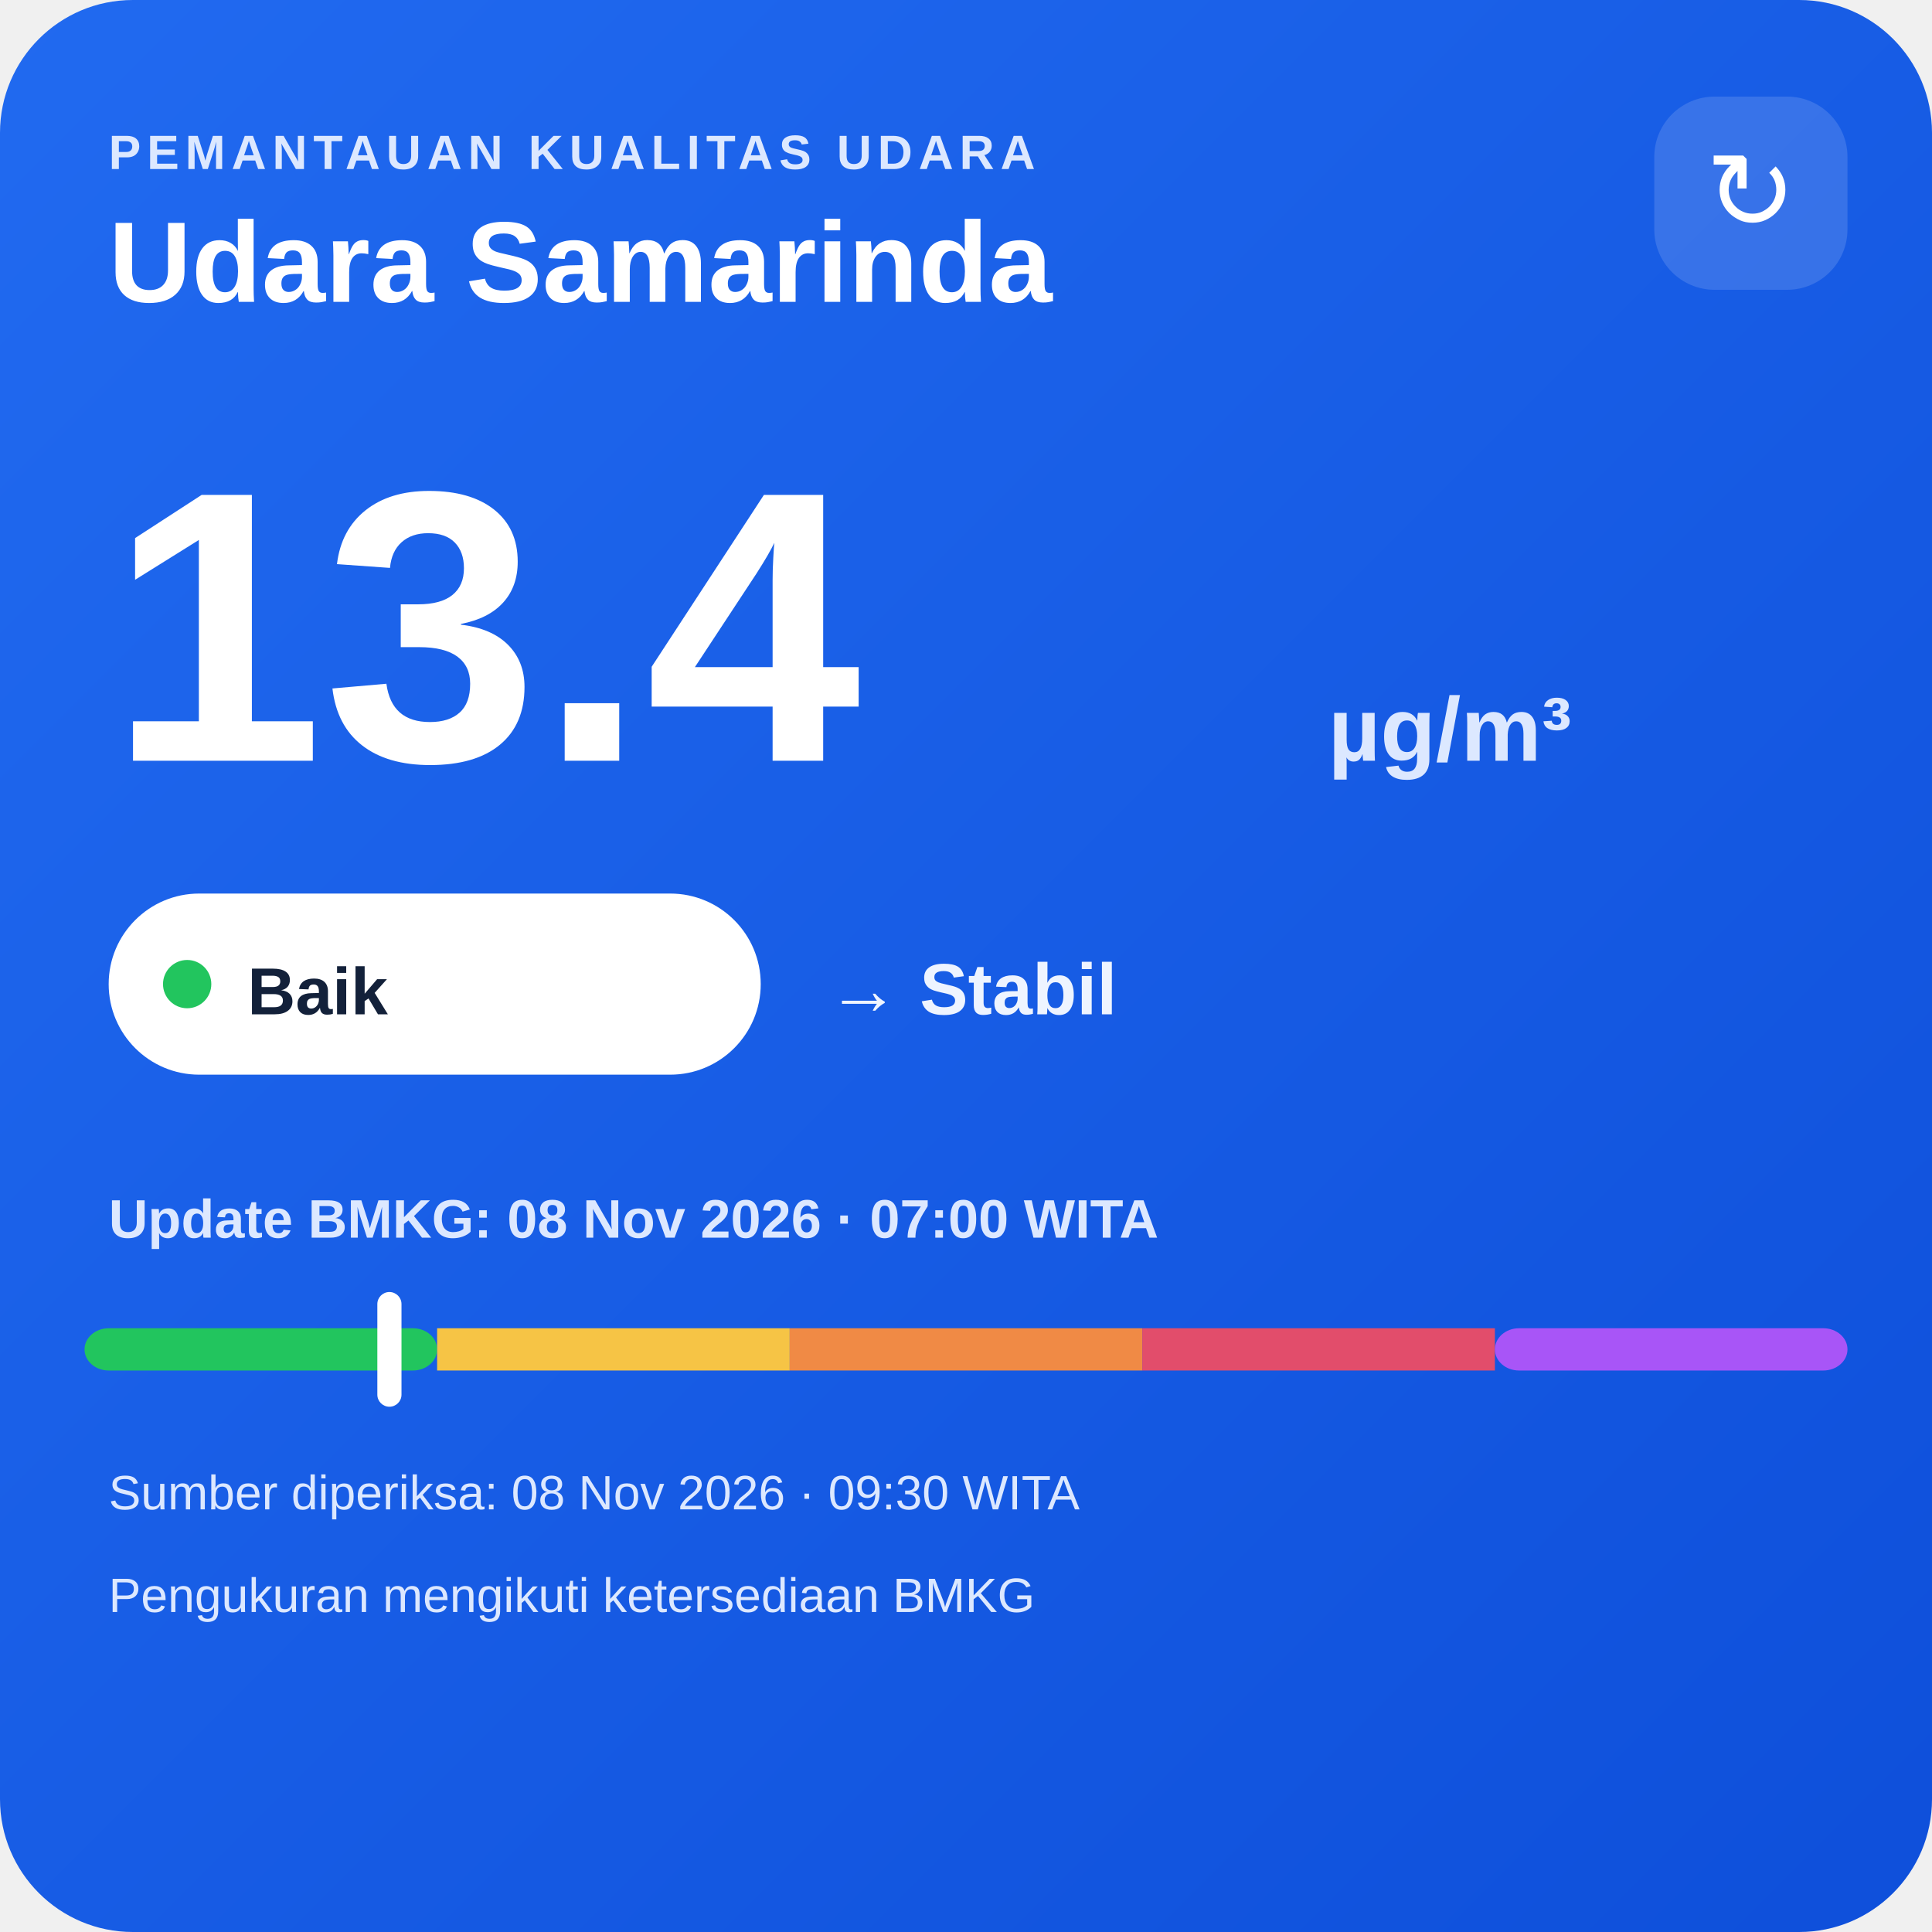
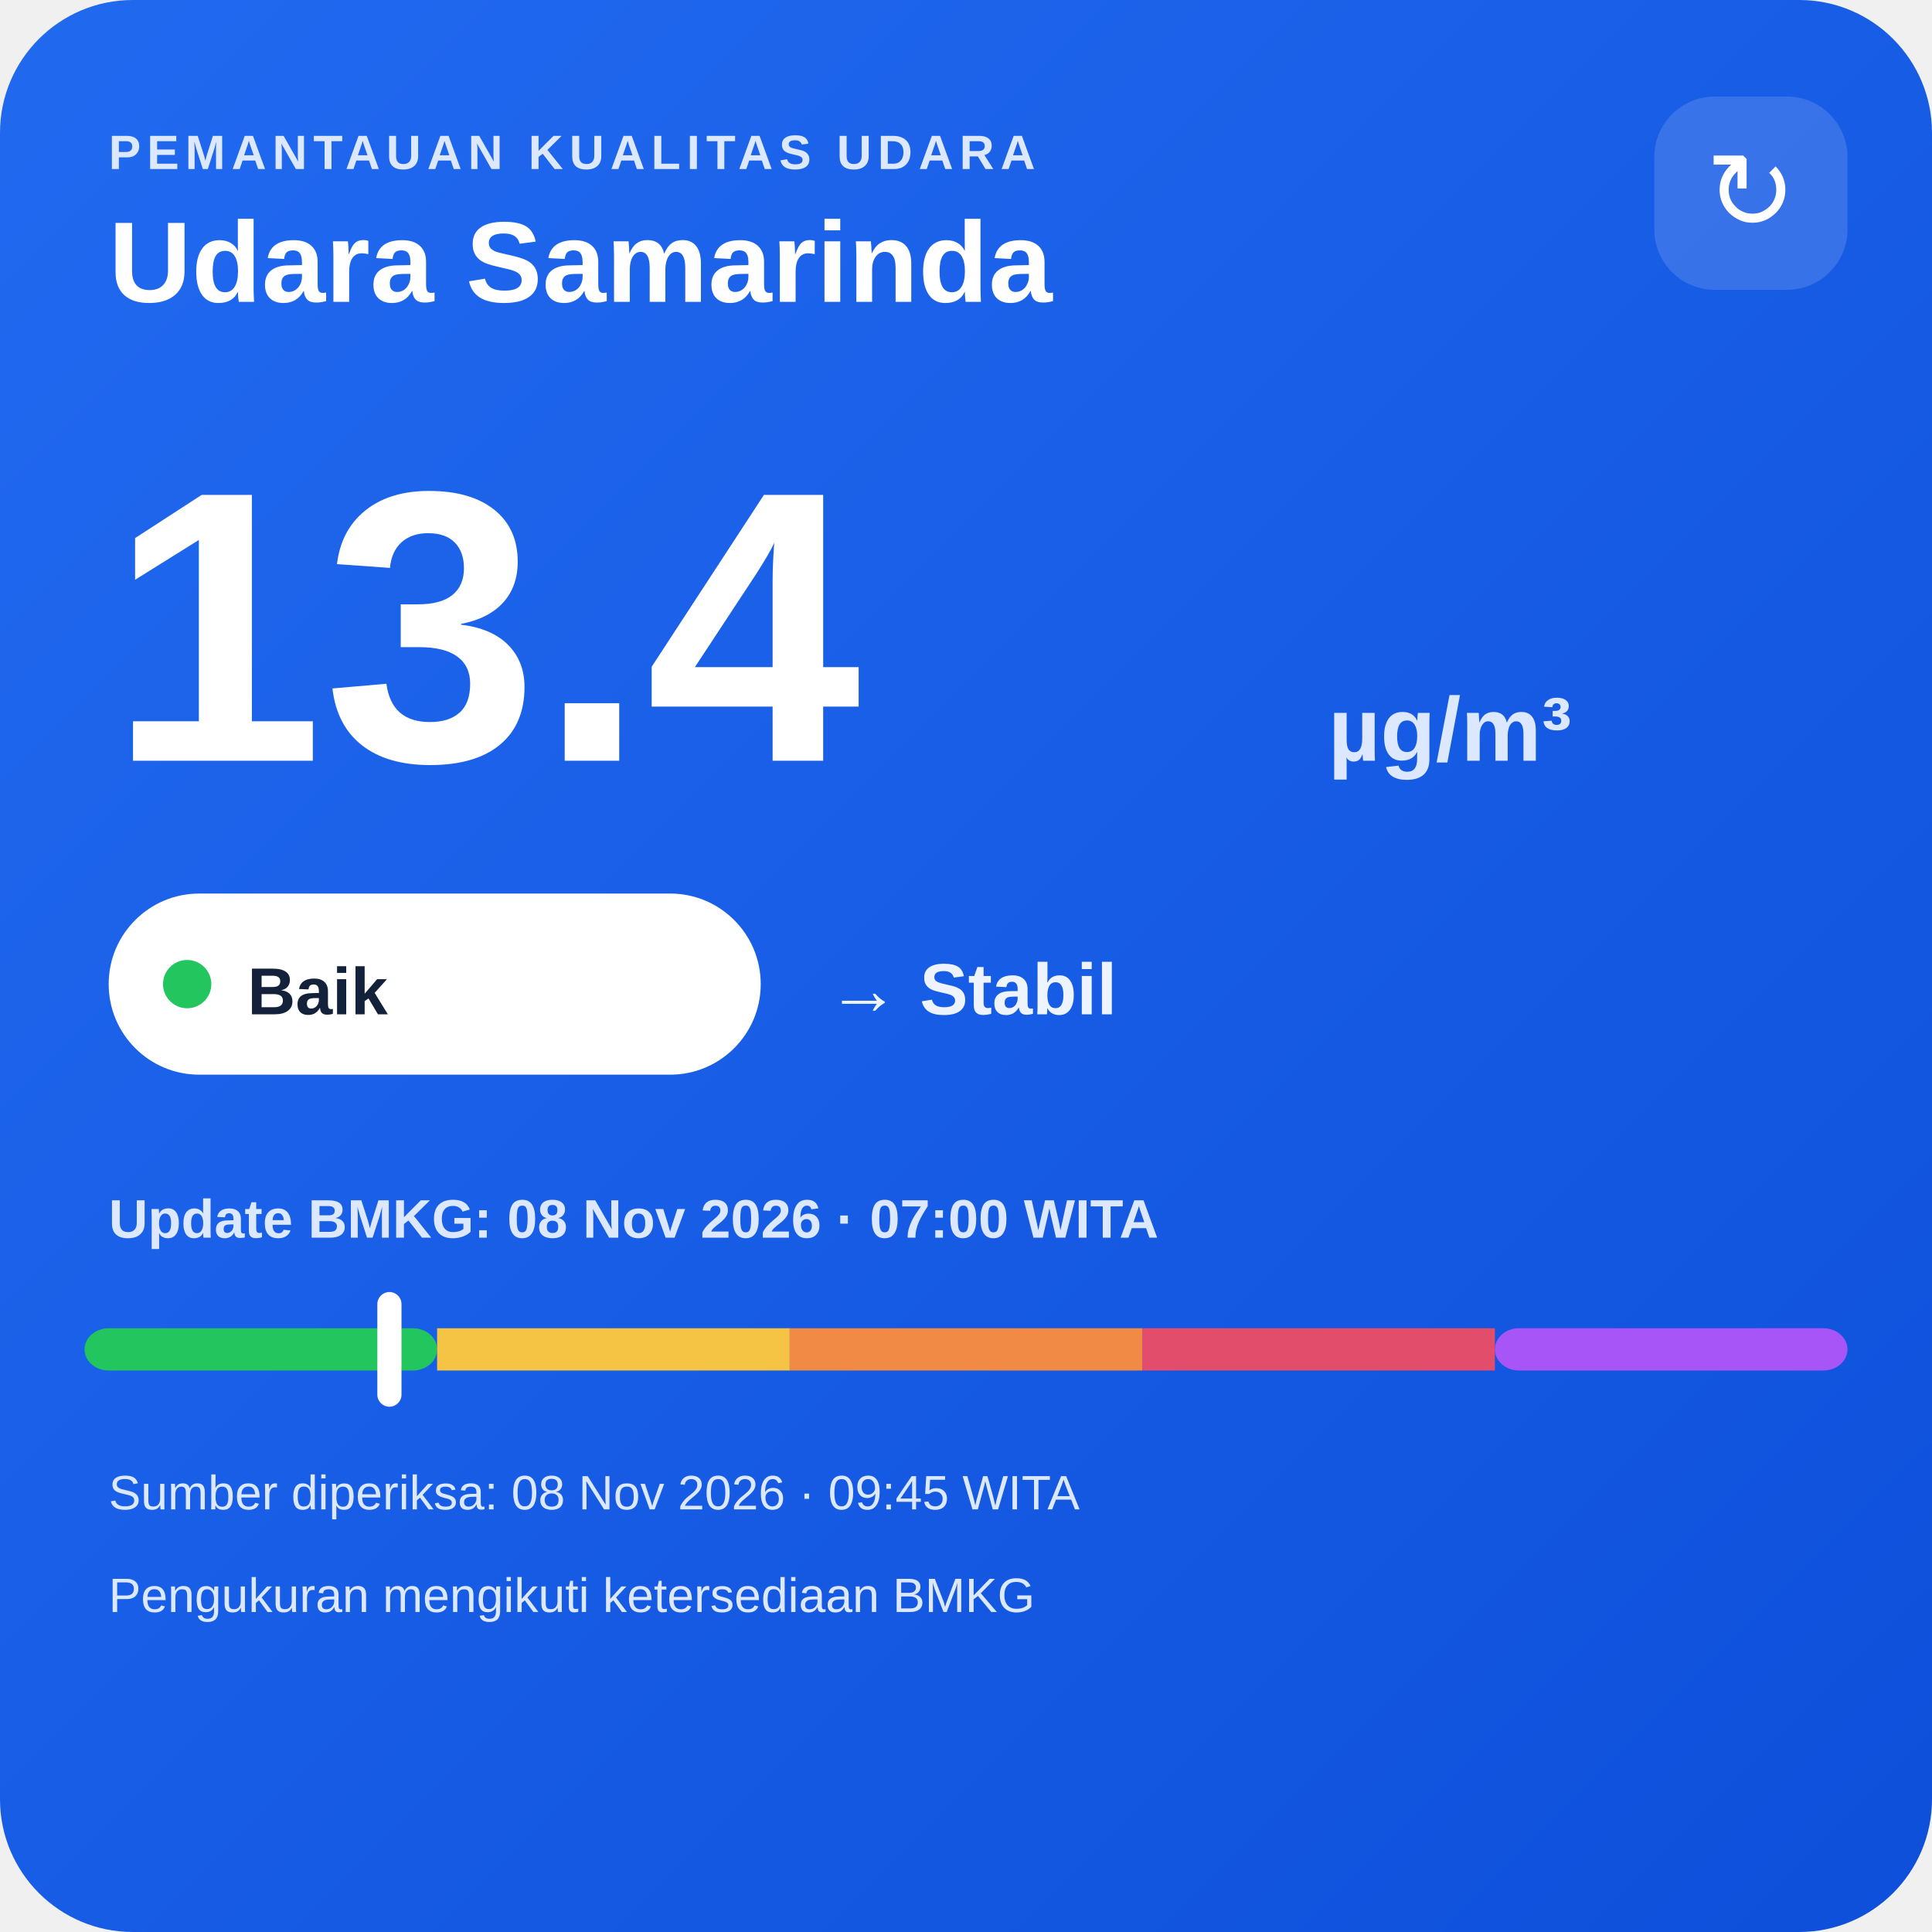
<svg xmlns="http://www.w3.org/2000/svg" width="320" height="320" viewBox="0 0 320 320">
  <defs>
    <linearGradient id="bg" x1="0" y1="0" x2="1" y2="1">
      <stop offset="0" stop-color="#216af0" />
      <stop offset="1" stop-color="#0e4fda" />
    </linearGradient>
  </defs>
  <rect width="320" height="320" rx="22" fill="url(#bg)" />
  <text x="18" y="28" fill="#dce8ff" font-family="Arial,sans-serif" font-size="8" font-weight="700" letter-spacing="1">PEMANTAUAN KUALITAS UDARA</text>
  <text x="18" y="50" fill="#ffffff" font-family="Arial,sans-serif" font-size="19" font-weight="700">Udara Samarinda</text>
  <rect x="274" y="16" width="32" height="32" rx="10" fill="#ffffff" fill-opacity=".14" />
  <text x="290" y="38" text-anchor="middle" fill="#ffffff" font-family="Arial,sans-serif" font-size="18">↻</text>
  <text x="18" y="126" fill="#ffffff" font-family="Arial,sans-serif" font-size="64" font-weight="800">13.4</text>
  <text x="220" y="126" fill="#dce8ff" font-family="Arial,sans-serif" font-size="15" font-weight="700">µg/m³</text>
  <rect x="18" y="148" width="108" height="30" rx="15" fill="#ffffff" />
  <circle cx="31" cy="163" r="4" fill="#22c55e" />
  <text x="41" y="168" fill="#13213a" font-family="Arial,sans-serif" font-size="11" font-weight="700">Baik</text>
  <text x="137" y="168" fill="#eef4ff" font-family="Arial,sans-serif" font-size="12" font-weight="700">→ Stabil</text>
  <text x="18" y="205" fill="#dce8ff" font-family="Arial,sans-serif" font-size="9" font-weight="700">Update BMKG: 08 Nov 2026 · 07:00 WITA</text>
  <rect x="14" y="220" width="58.4" height="7" rx="4" fill="#22c55e" />
  <rect x="72.4" y="220" width="58.4" height="7" fill="#f6c445" />
  <rect x="130.8" y="220" width="58.4" height="7" fill="#f08a45" />
  <rect x="189.2" y="220" width="58.4" height="7" fill="#e24d6b" />
  <rect x="247.6" y="220" width="58.4" height="7" rx="4" fill="#a855f7" />
  <rect x="62.5" y="214" width="4" height="19" rx="2" fill="#ffffff" />
-   <text x="18" y="250" fill="#dce8ff" font-family="Arial,sans-serif" font-size="8">Sumber diperiksa: 08 Nov 2026 · 09:30 WITA</text>
+   <text x="18" y="250" fill="#dce8ff" font-family="Arial,sans-serif" font-size="8">Sumber diperiksa: 08 Nov 2026 · 09:45 WITA</text>
  <text x="18" y="267" fill="#dce8ff" font-family="Arial,sans-serif" font-size="8">Pengukuran mengikuti ketersediaan BMKG</text>
</svg>
